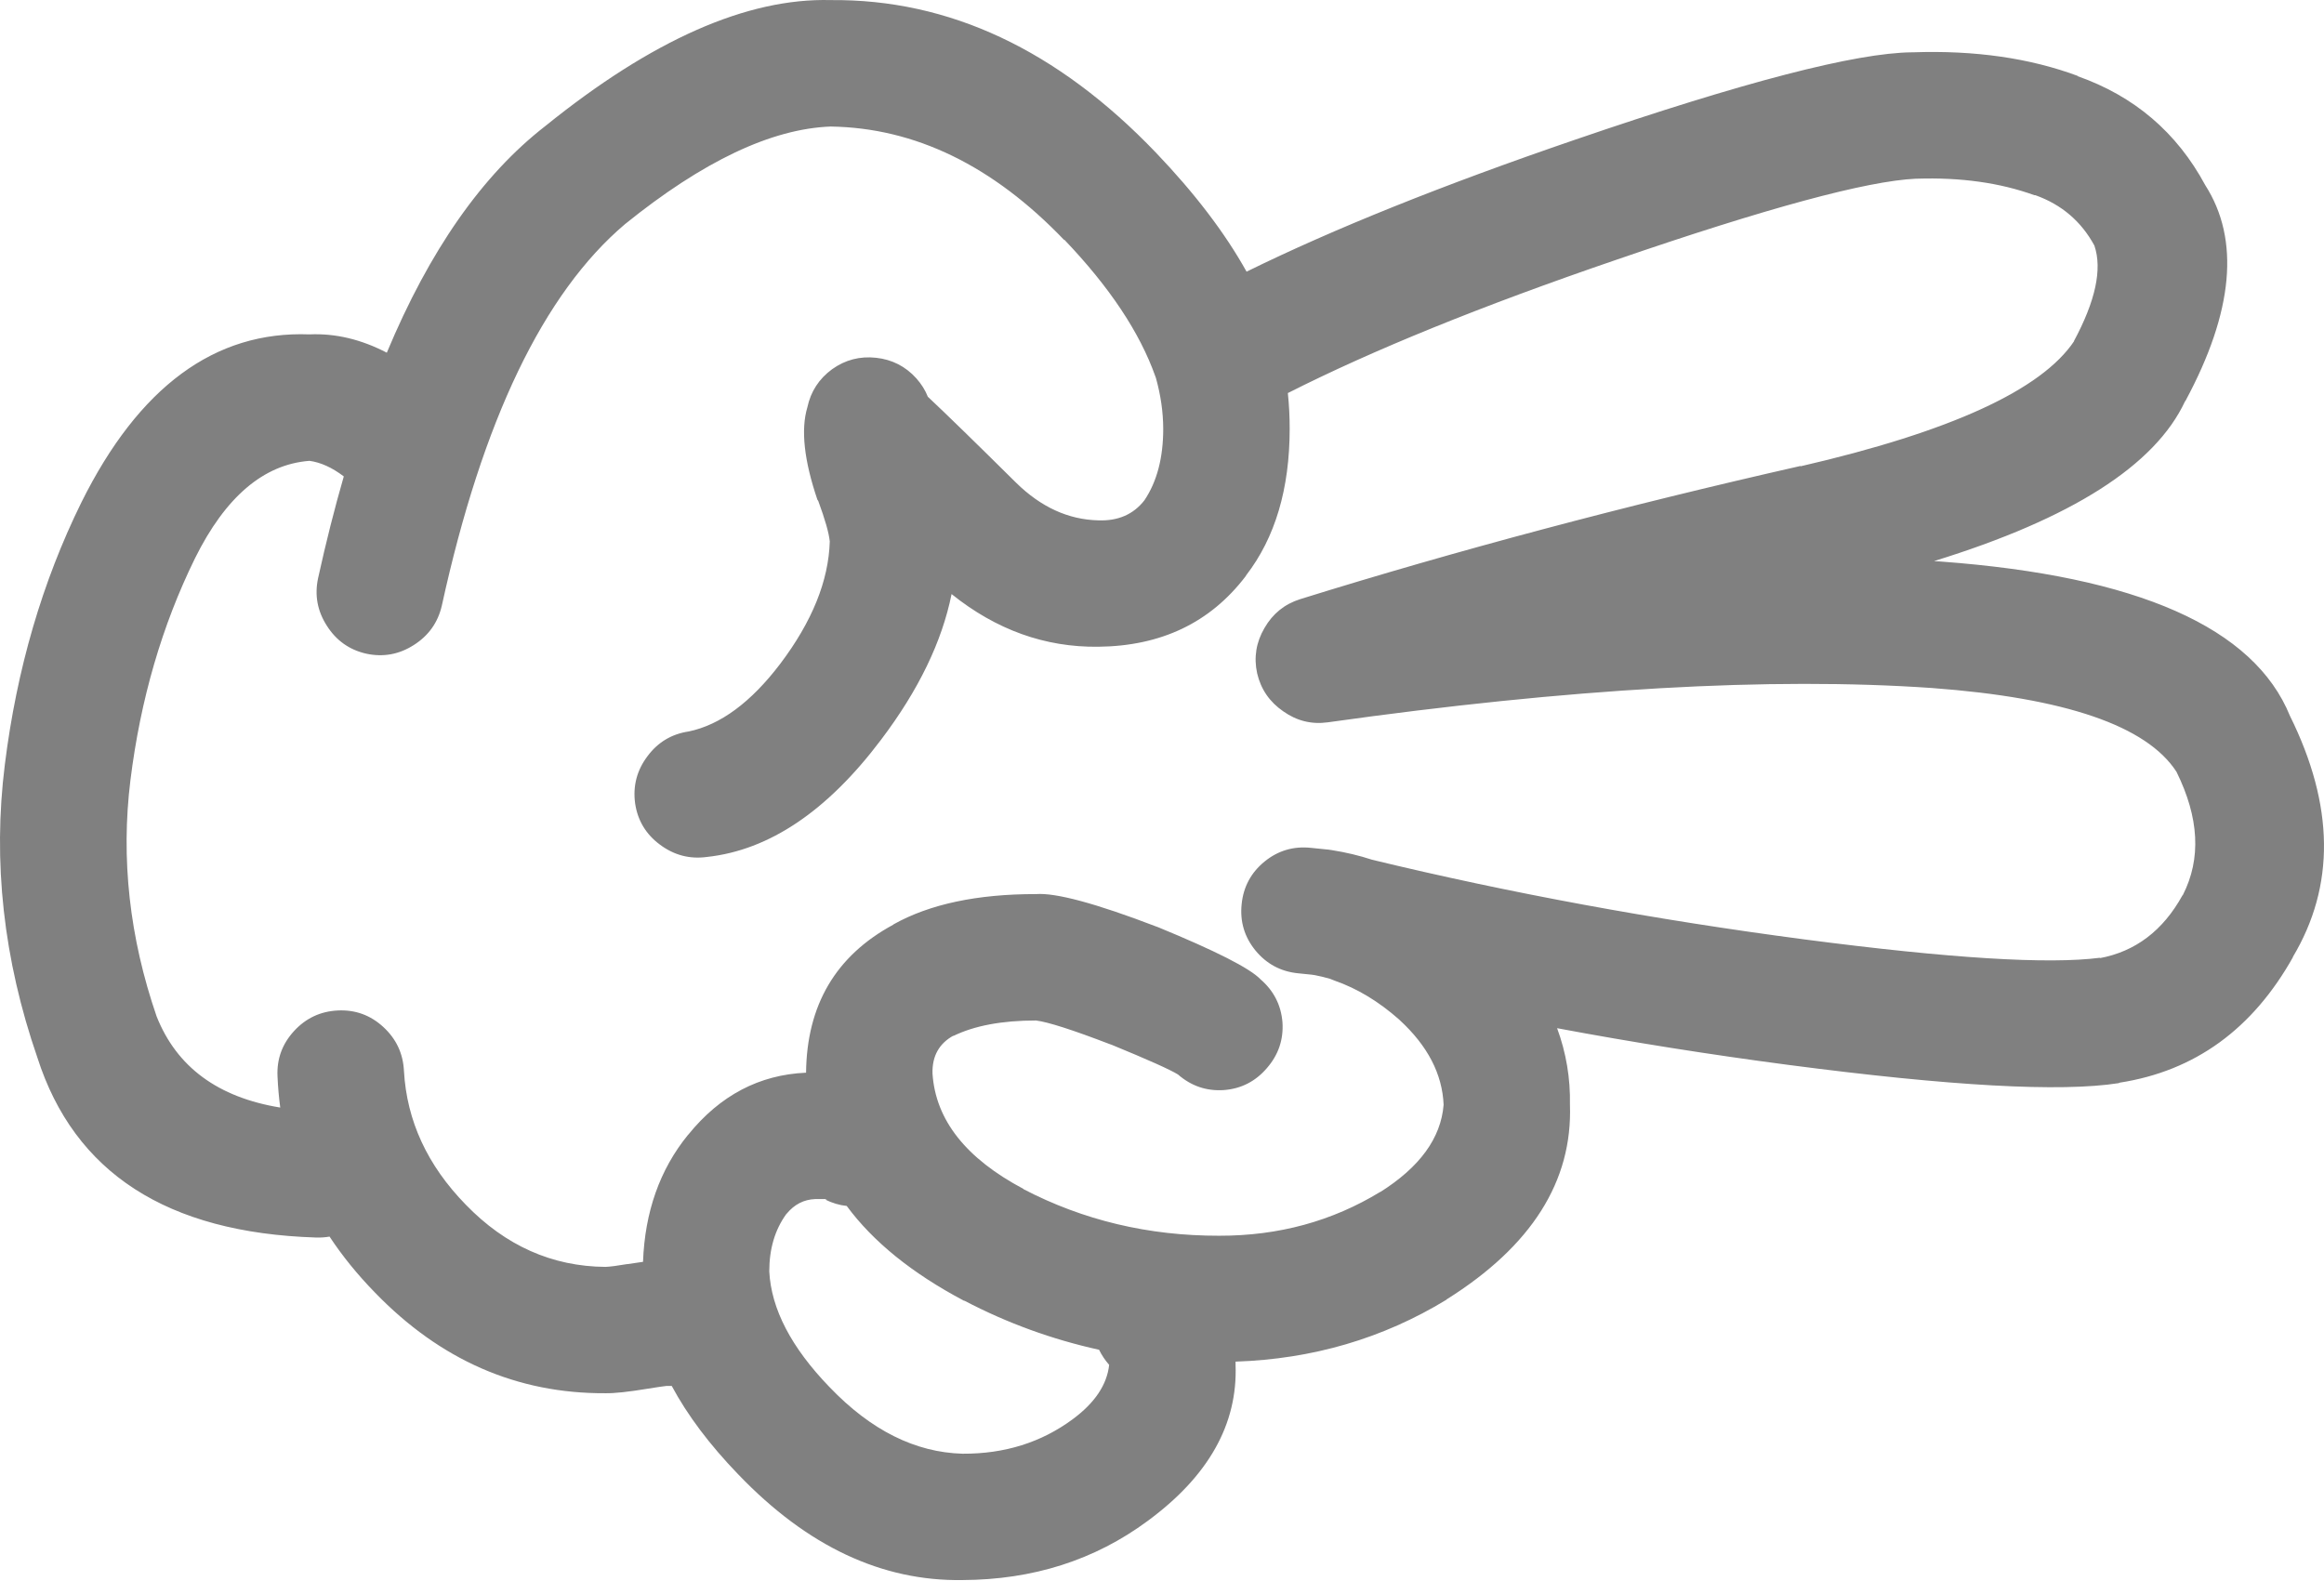
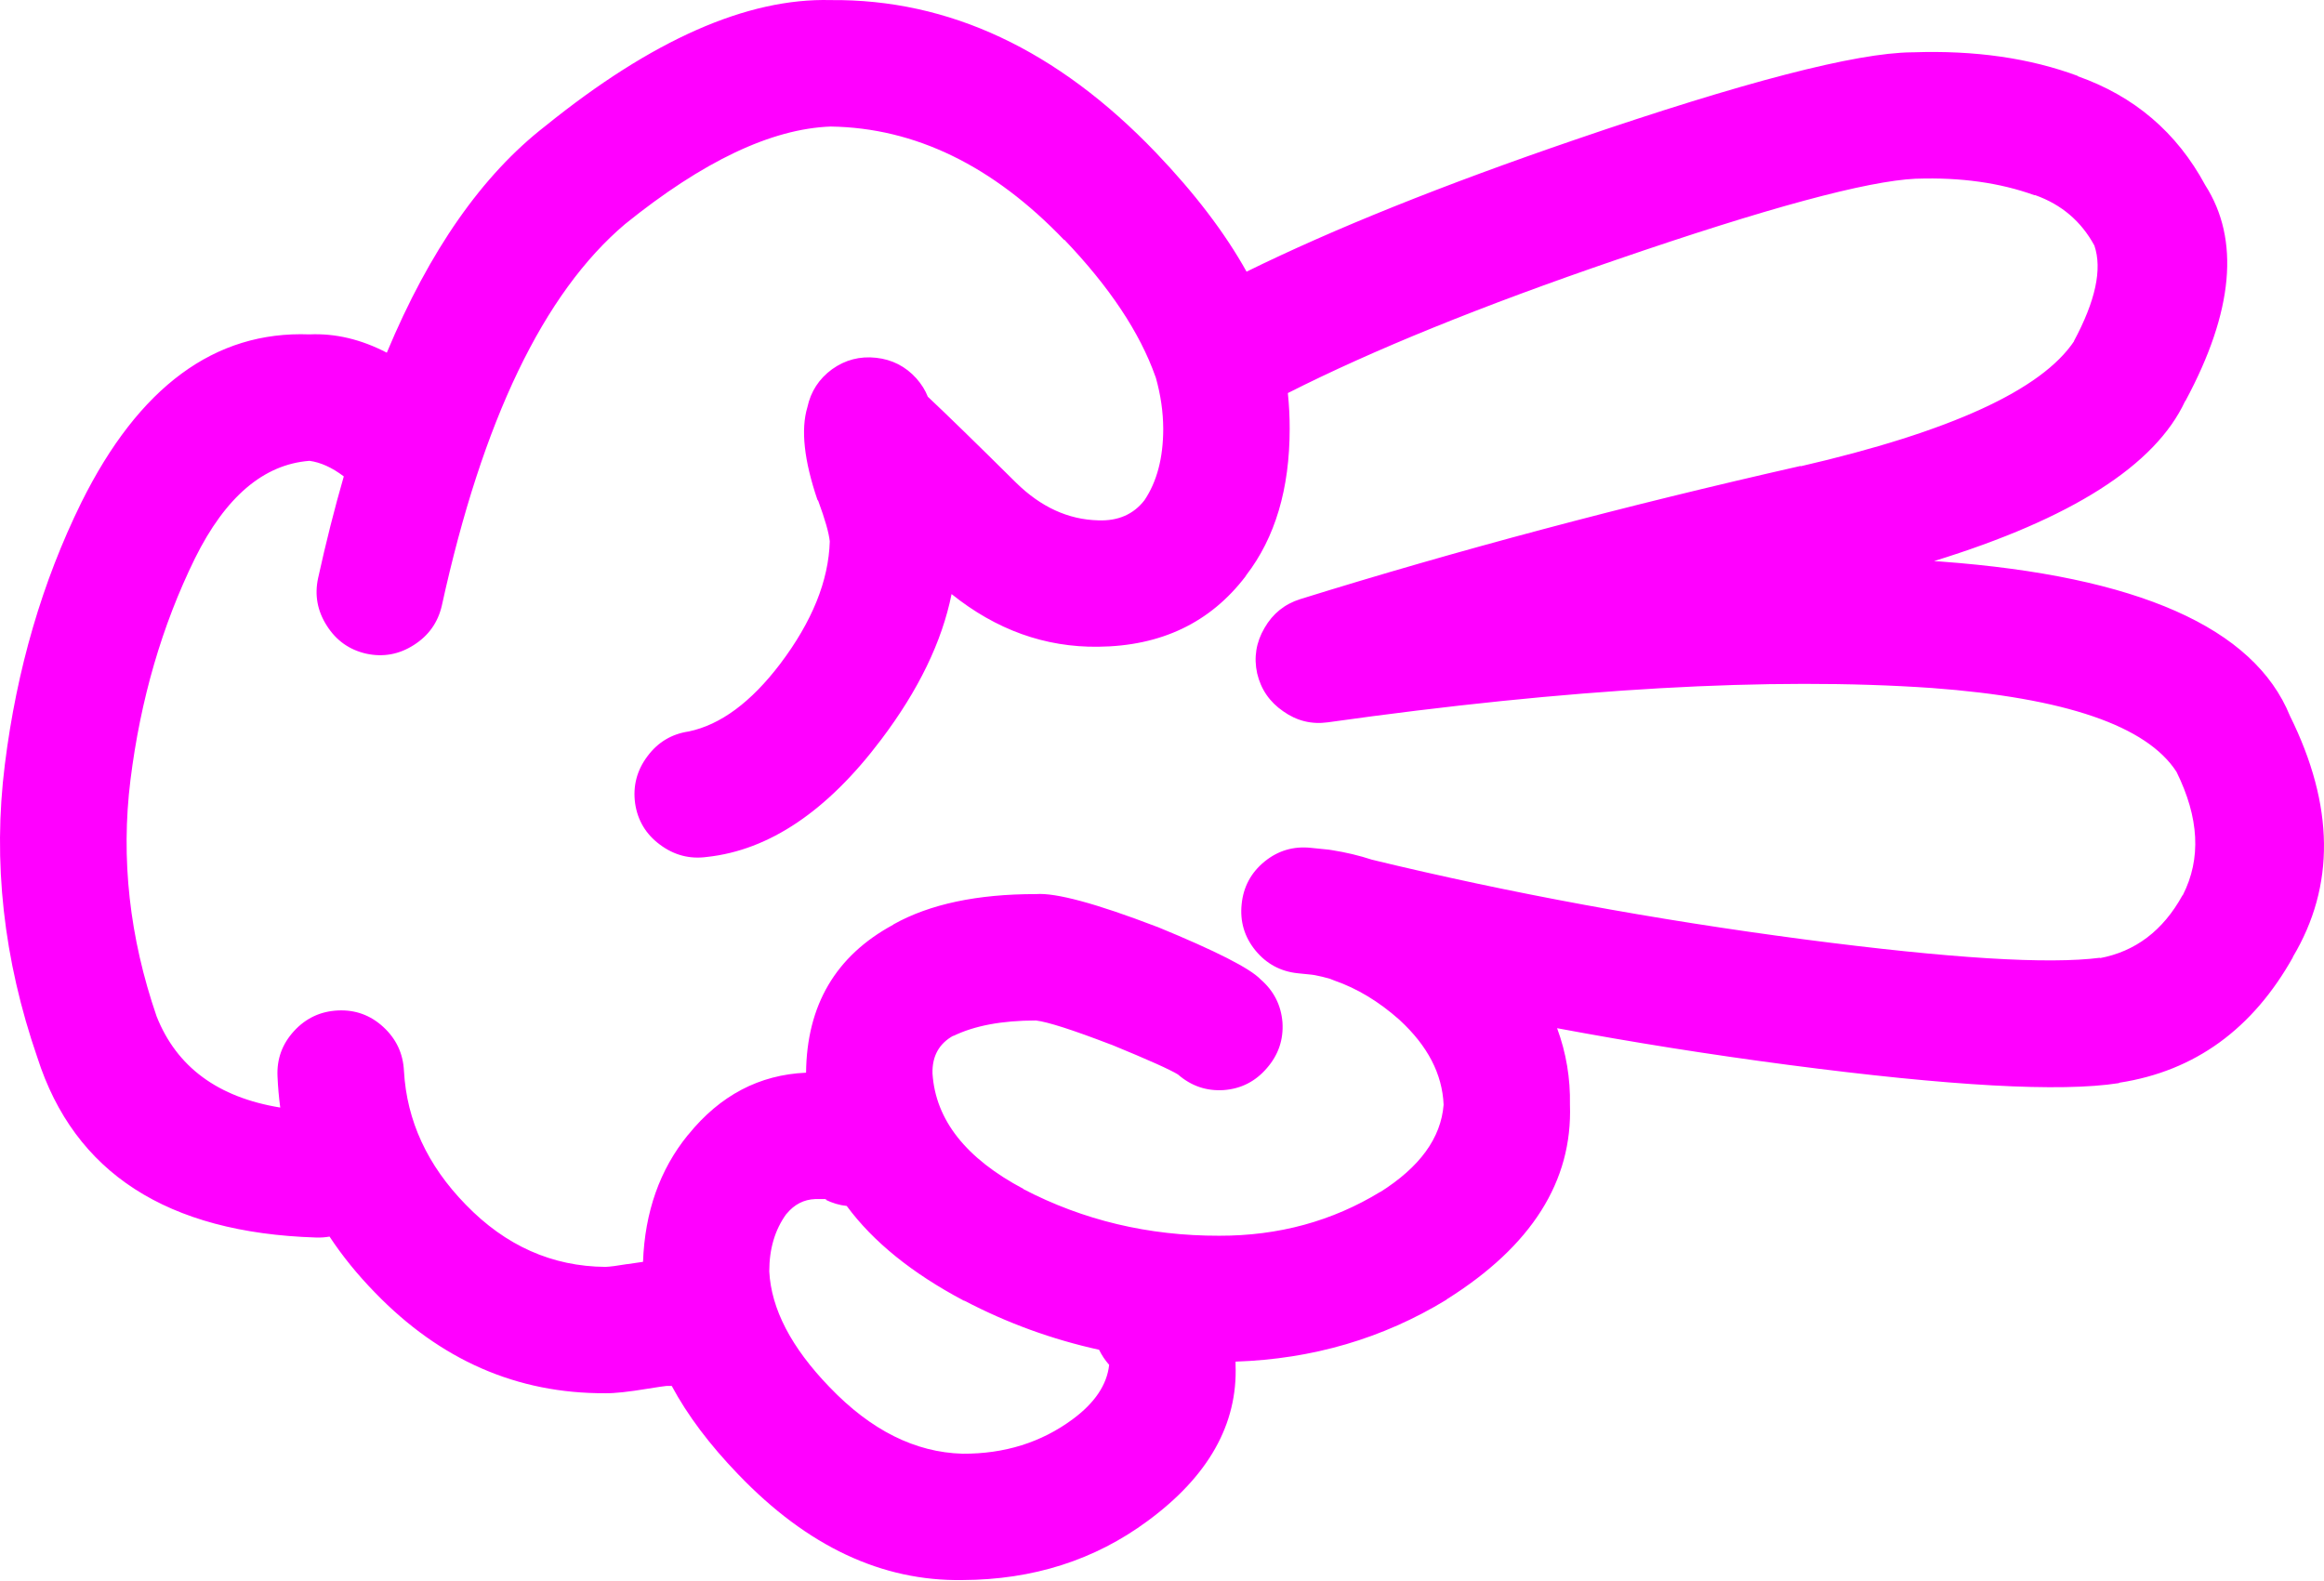
- <svg xmlns="http://www.w3.org/2000/svg" version="1.1" x="0px" y="0px" viewBox="0 0 83.242 56.605" style="fill:gray" enable-background="new 0 0 90 90" xml:space="preserve" id="svg2" width="83.242" height="56.605">
+ <svg xmlns="http://www.w3.org/2000/svg" version="1.1" x="0px" y="0px" viewBox="0 0 83.242 56.605" style="fill:fuchsia" enable-background="new 0 0 90 90" xml:space="preserve" id="svg2" width="83.242" height="56.605">
  <defs id="defs8" />
  <path d="m 1.339,37.887 c 1.322,4.128 4.646,6.277 9.975,6.446 0.168,0.006 0.332,-0.005 0.49,-0.033 0.457,0.693 0.998,1.36 1.625,2.003 2.34,2.421 5.09,3.624 8.252,3.608 0.32,0.007 0.83,-0.048 1.525,-0.163 0.352,-0.057 0.576,-0.09 0.674,-0.099 0.063,0 0.121,0 0.18,0 0.564,1.052 1.357,2.106 2.379,3.166 l 0.016,0.016 c 2.459,2.563 5.133,3.82 8.023,3.773 2.523,-0.011 4.732,-0.715 6.627,-2.116 2.18,-1.603 3.23,-3.467 3.151,-5.594 0,-0.036 0,-0.075 0,-0.115 2.76,-0.092 5.275,-0.83 7.547,-2.214 l 0.017,-0.018 c 3.037,-1.905 4.509,-4.229 4.413,-6.972 0.018,-0.947 -0.135,-1.859 -0.46,-2.741 2.698,0.506 5.454,0.942 8.269,1.313 5.816,0.763 9.765,0.981 11.845,0.656 0.011,-0.006 0.022,-0.012 0.033,-0.017 2.698,-0.418 4.771,-1.922 6.218,-4.511 l -0.017,0.016 c 1.526,-2.55 1.494,-5.431 -0.099,-8.646 -1.287,-3.163 -5.454,-5.006 -12.501,-5.528 -0.082,-0.007 -0.165,-0.012 -0.246,-0.017 4.924,-1.519 7.921,-3.429 8.99,-5.725 l 0.017,-0.017 c 1.72,-3.199 1.954,-5.775 0.706,-7.726 -1.017,-1.889 -2.542,-3.189 -4.577,-3.905 l 0.032,0 c -1.733,-0.646 -3.706,-0.93 -5.923,-0.853 l -0.033,0 c -2.013,0.018 -6.038,1.063 -12.073,3.132 -4.726,1.618 -8.647,3.193 -11.764,4.726 -0.777,-1.395 -1.861,-2.815 -3.248,-4.265 -3.529,-3.685 -7.412,-5.504 -11.648,-5.464 -2.996,-0.079 -6.402,1.426 -10.221,4.512 -2.262,1.756 -4.152,4.462 -5.678,8.12 -0.92,-0.479 -1.844,-0.698 -2.771,-0.656 -3.387,-0.13 -6.111,1.876 -8.17,6.021 -1.4,2.843 -2.314,5.972 -2.74,9.385 -0.438,3.489 -0.05,6.989 1.165,10.502 z m 33.188,8.71 0.018,0 c 1.533,0.803 3.141,1.387 4.822,1.757 0.092,0.188 0.211,0.37 0.361,0.541 -0.078,0.715 -0.516,1.365 -1.313,1.953 -1.125,0.829 -2.436,1.238 -3.938,1.23 -1.697,-0.047 -3.283,-0.84 -4.758,-2.38 l -0.015,-0.015 c -1.363,-1.413 -2.08,-2.791 -2.15,-4.136 0,-0.806 0.201,-1.489 0.607,-2.051 l 0.016,-0.016 c 0.277,-0.334 0.615,-0.508 1.018,-0.524 0.188,-0.001 0.313,-0.001 0.377,0 0.02,0.004 0.035,0.01 0.051,0.017 l -0.066,0 c 0.256,0.126 0.514,0.203 0.771,0.229 0.947,1.284 2.347,2.415 4.199,3.395 z m -27.545,-26.592 c 1.092,-2.204 2.459,-3.369 4.102,-3.496 0.4,0.054 0.811,0.24 1.23,0.558 -0.332,1.15 -0.639,2.365 -0.92,3.643 -0.131,0.608 -0.027,1.177 0.313,1.706 0.336,0.53 0.807,0.864 1.41,1.001 0.609,0.132 1.18,0.028 1.707,-0.311 0.529,-0.336 0.863,-0.807 1.002,-1.412 1.453,-6.635 3.641,-11.19 6.561,-13.665 2.789,-2.252 5.244,-3.417 7.367,-3.496 3.025,0.046 5.814,1.402 8.367,4.069 l 0,-0.017 c 1.619,1.693 2.707,3.329 3.264,4.905 0.006,0.017 0.012,0.033 0.018,0.049 0.17,0.608 0.26,1.215 0.262,1.821 0,1.042 -0.225,1.894 -0.672,2.56 -0.393,0.508 -0.947,0.749 -1.658,0.721 -1.072,-0.027 -2.051,-0.476 -2.936,-1.344 -1.441,-1.428 -2.496,-2.456 -3.166,-3.085 -0.09,-0.232 -0.229,-0.452 -0.41,-0.657 -0.389,-0.431 -0.871,-0.676 -1.443,-0.738 -0.578,-0.064 -1.104,0.073 -1.576,0.41 -0.469,0.344 -0.764,0.798 -0.885,1.362 -0.24,0.799 -0.119,1.904 0.359,3.313 0.014,0.015 0.023,0.032 0.033,0.05 0.242,0.658 0.379,1.139 0.41,1.443 -0.041,1.41 -0.631,2.87 -1.771,4.381 -1.049,1.382 -2.143,2.19 -3.281,2.428 -0.611,0.09 -1.105,0.385 -1.477,0.886 -0.381,0.505 -0.527,1.069 -0.443,1.69 0.09,0.611 0.385,1.104 0.887,1.477 0.506,0.379 1.068,0.527 1.689,0.442 2.23,-0.243 4.309,-1.644 6.234,-4.2 1.34,-1.771 2.182,-3.511 2.525,-5.217 1.596,1.281 3.346,1.91 5.25,1.887 2.256,-0.022 4.017,-0.864 5.283,-2.526 l 0.018,-0.033 c 1.038,-1.346 1.559,-3.097 1.559,-5.25 0.001,-0.425 -0.021,-0.852 -0.065,-1.279 3.044,-1.542 6.965,-3.133 11.763,-4.774 5.393,-1.855 8.969,-2.823 10.729,-2.905 l 0.032,0 c 1.578,-0.052 2.983,0.145 4.217,0.591 l 0.033,0 c 0.938,0.334 1.645,0.937 2.115,1.805 0.287,0.842 0.04,1.984 -0.737,3.429 l 0.017,-0.015 c -1.169,1.757 -4.439,3.255 -9.811,4.494 l 0.017,-0.016 c -6.342,1.437 -12.319,3.027 -17.933,4.774 -0.559,0.176 -0.985,0.521 -1.279,1.033 -0.3,0.512 -0.387,1.054 -0.263,1.624 0.134,0.572 0.445,1.025 0.937,1.363 0.481,0.341 1.012,0.472 1.591,0.393 8.668,-1.22 15.882,-1.629 21.639,-1.23 4.776,0.353 7.696,1.354 8.762,3.002 0.813,1.644 0.891,3.112 0.229,4.414 l -0.017,0.016 c -0.696,1.262 -1.687,2.011 -2.969,2.248 l 0.032,-0.018 c -1.856,0.244 -5.39,0.025 -10.598,-0.655 -5.378,-0.707 -10.54,-1.657 -15.486,-2.854 -0.46,-0.151 -0.941,-0.266 -1.445,-0.345 -0.041,-0.007 -0.078,-0.012 -0.113,-0.017 -0.202,-0.021 -0.416,-0.044 -0.641,-0.065 -0.62,-0.065 -1.174,0.099 -1.657,0.492 -0.483,0.396 -0.758,0.906 -0.819,1.526 -0.065,0.619 0.099,1.172 0.491,1.655 0.398,0.485 0.907,0.758 1.526,0.821 0.171,0.018 0.335,0.035 0.492,0.05 0.038,0.007 0.076,0.012 0.115,0.017 0.182,0.035 0.362,0.078 0.541,0.131 0.05,0.022 0.104,0.044 0.164,0.065 0.81,0.281 1.58,0.747 2.313,1.395 l 0.017,0.017 c 1.005,0.924 1.529,1.936 1.575,3.035 -0.095,1.193 -0.854,2.237 -2.281,3.134 l 0.018,-0.017 c -1.725,1.055 -3.649,1.579 -5.775,1.575 -2.531,0.005 -4.873,-0.553 -7.021,-1.674 l 0.016,0 c -2.066,-1.093 -3.154,-2.472 -3.264,-4.134 -0.018,-0.626 0.236,-1.08 0.754,-1.363 l -0.016,0.018 c 0.76,-0.372 1.75,-0.558 2.969,-0.558 0.422,0.051 1.309,0.335 2.658,0.853 0.016,0.006 0.031,0.013 0.049,0.016 1.311,0.539 2.104,0.894 2.379,1.066 0.475,0.413 1.021,0.599 1.641,0.558 0.62,-0.047 1.134,-0.31 1.542,-0.786 0.414,-0.474 0.599,-1.021 0.559,-1.641 -0.05,-0.619 -0.313,-1.133 -0.788,-1.542 -0.376,-0.394 -1.602,-1.017 -3.676,-1.87 -0.018,-0.005 -0.033,-0.01 -0.049,-0.017 -2.168,-0.831 -3.605,-1.218 -4.314,-1.165 -2.105,-0.002 -3.807,0.359 -5.102,1.083 l -0.018,0.017 c -2.055,1.112 -3.092,2.879 -3.117,5.298 -1.674,0.073 -3.08,0.813 -4.215,2.215 l -0.018,0.018 c -1.006,1.238 -1.541,2.753 -1.607,4.543 -0.162,0.021 -0.348,0.049 -0.559,0.082 l -0.016,0 c -0.354,0.06 -0.611,0.093 -0.771,0.099 -1.912,-0.015 -3.58,-0.759 -5.004,-2.23 -1.375,-1.408 -2.113,-3.005 -2.213,-4.79 -0.031,-0.626 -0.277,-1.149 -0.74,-1.575 -0.461,-0.424 -1.004,-0.62 -1.623,-0.591 -0.625,0.029 -1.15,0.275 -1.574,0.737 -0.424,0.462 -0.621,1.003 -0.592,1.624 0.016,0.379 0.049,0.751 0.098,1.117 -2.232,-0.364 -3.709,-1.453 -4.428,-3.265 -0.975,-2.833 -1.285,-5.653 -0.938,-8.465 0.359,-2.889 1.13,-5.536 2.31,-7.942 z" id="path4" />
</svg>
